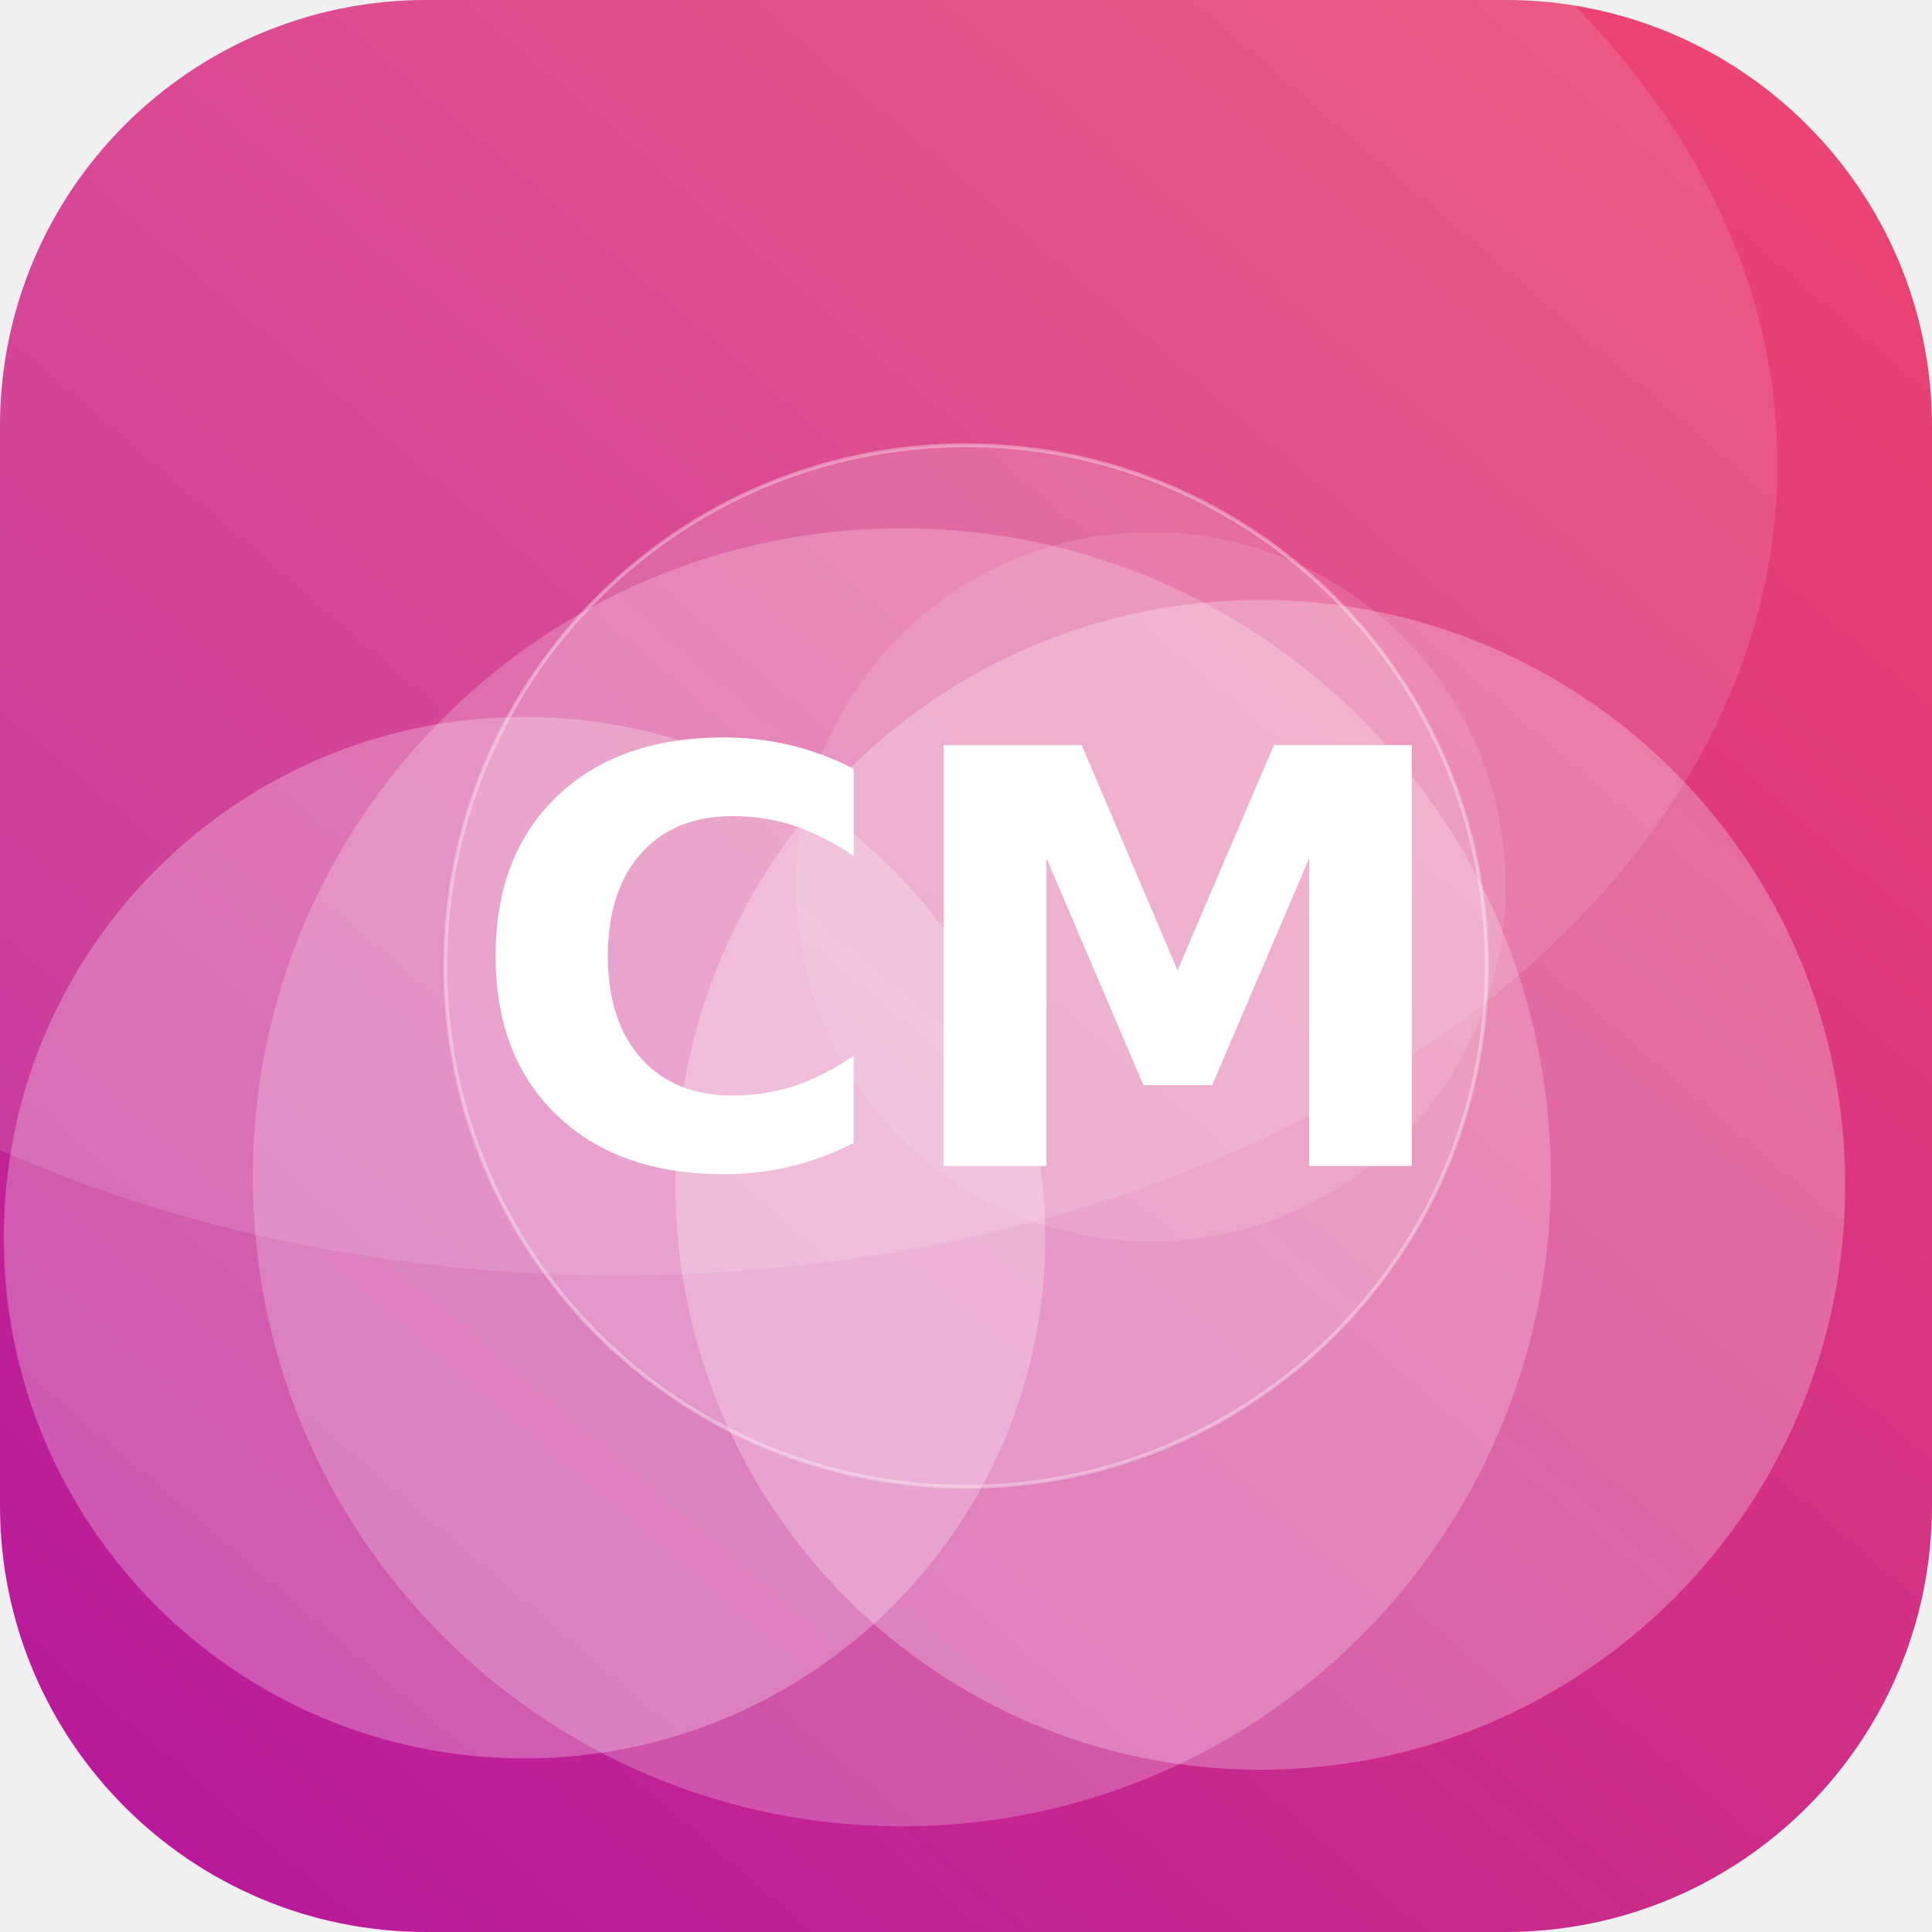
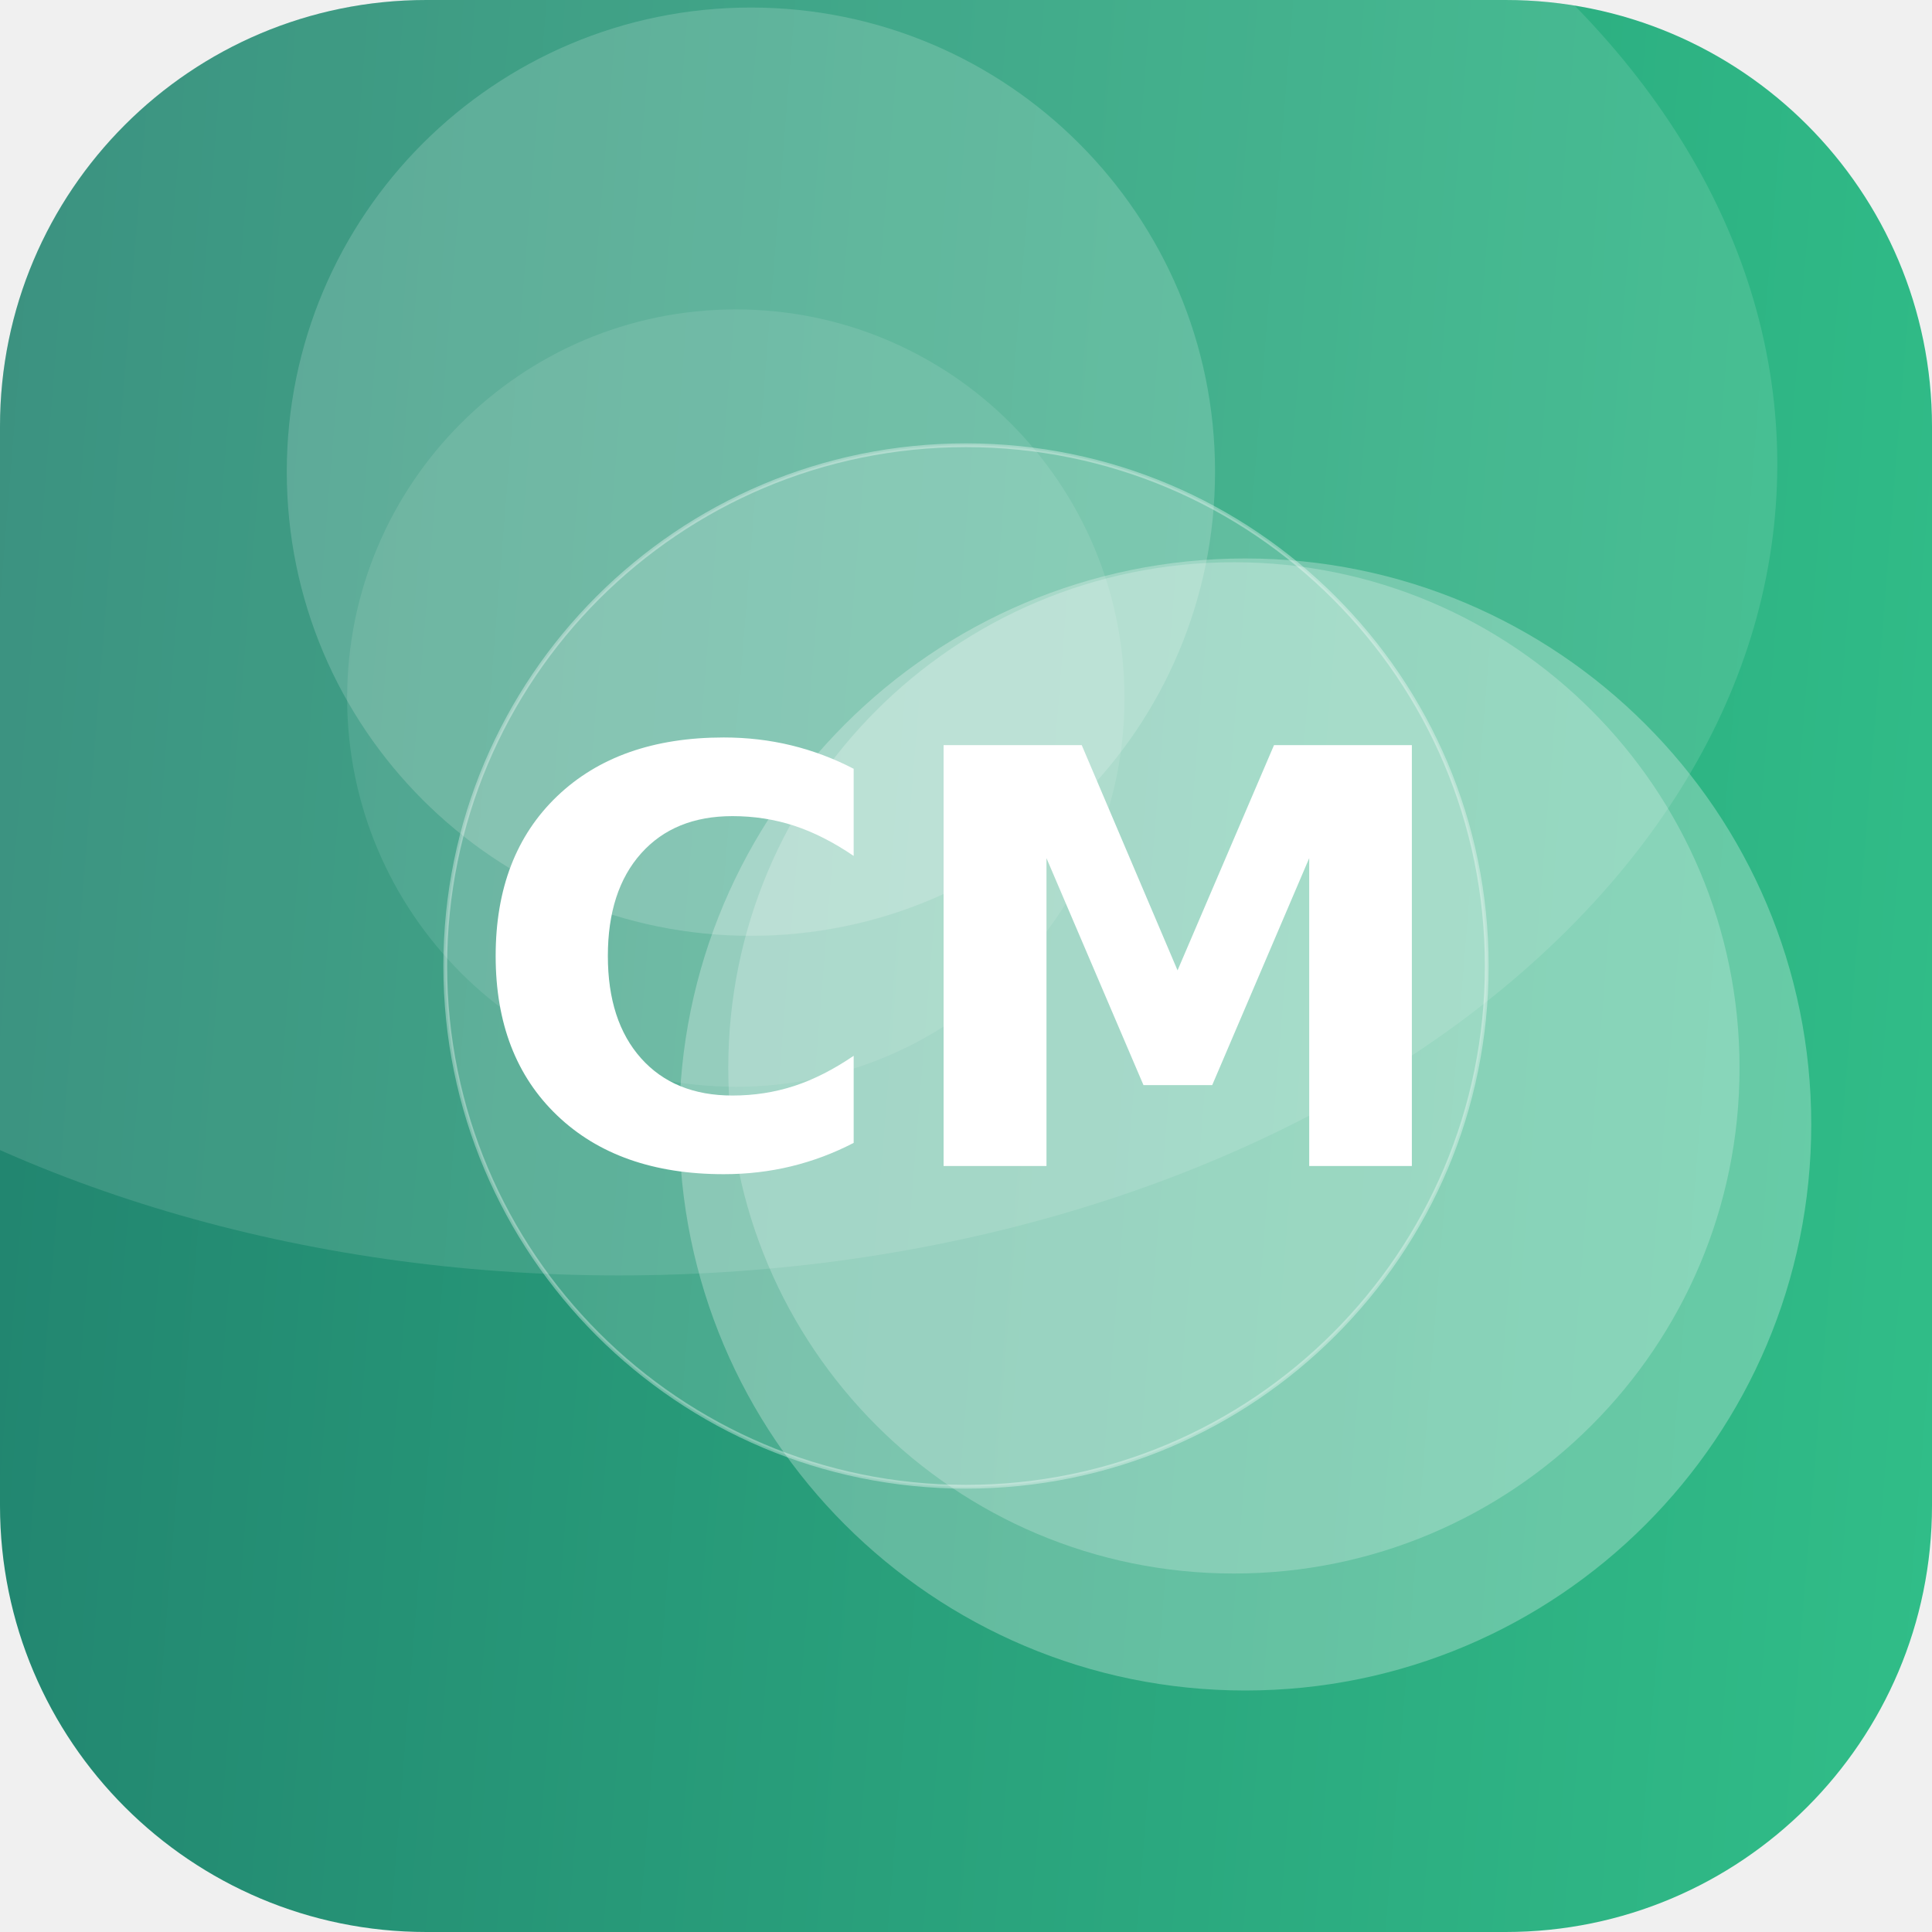
<svg xmlns="http://www.w3.org/2000/svg" width="512" height="512" viewBox="0 0 512 512">
  <defs>
-     <linearGradient id="g" x1="0" y1="0" x2="1" y2="1" gradientTransform="rotate(86 0.5 0.5)">
-       <stop offset="0" stop-color="#EF476F" />
-       <stop offset="1" stop-color="#B5179E" />
+     <linearGradient id="g" x1="0" y1="0" x2="1" y2="1" gradientTransform="rotate(140 0.5 0.5)">
+       <stop offset="0" stop-color="#33C78C" />
+       <stop offset="1" stop-color="#1F7A6B" />
    </linearGradient>
    <clipPath id="c">
      <rect width="512" height="512" rx="113" />
    </clipPath>
  </defs>
  <g clip-path="url(#c)">
    <rect width="512" height="512" fill="url(#g)" />
-     <circle cx="334" cy="314" r="155" fill="#FFFFFF" fill-opacity="0.26" />
-     <circle cx="305" cy="235" r="94" fill="#FFFFFF" fill-opacity="0.12" />
-     <circle cx="239" cy="312" r="172" fill="#FFFFFF" fill-opacity="0.22" />
-     <circle cx="139" cy="328" r="138" fill="#FFFFFF" fill-opacity="0.26" />
+     <circle cx="199" cy="125" r="123" fill="#FFFFFF" fill-opacity="0.17" />
+     <circle cx="330" cy="298" r="150" fill="#FFFFFF" fill-opacity="0.27" />
+     <circle cx="195" cy="185" r="103" fill="#FFFFFF" fill-opacity="0.10" />
+     <circle cx="327" cy="283" r="134" fill="#FFFFFF" fill-opacity="0.22" />
    <ellipse cx="164" cy="123" rx="307" ry="215" fill="#FFFFFF" fill-opacity="0.12" />
    <circle cx="256" cy="256" r="138" fill="#FFFFFF" fill-opacity="0.16" stroke="#FFFFFF" stroke-opacity="0.35" />
    <text x="50%" y="50%" dy="53" text-anchor="middle" font-family="DejaVu Sans, Helvetica, Arial, sans-serif" font-weight="bold" font-size="153" fill="#FFFFFF">CM</text>
  </g>
</svg>
